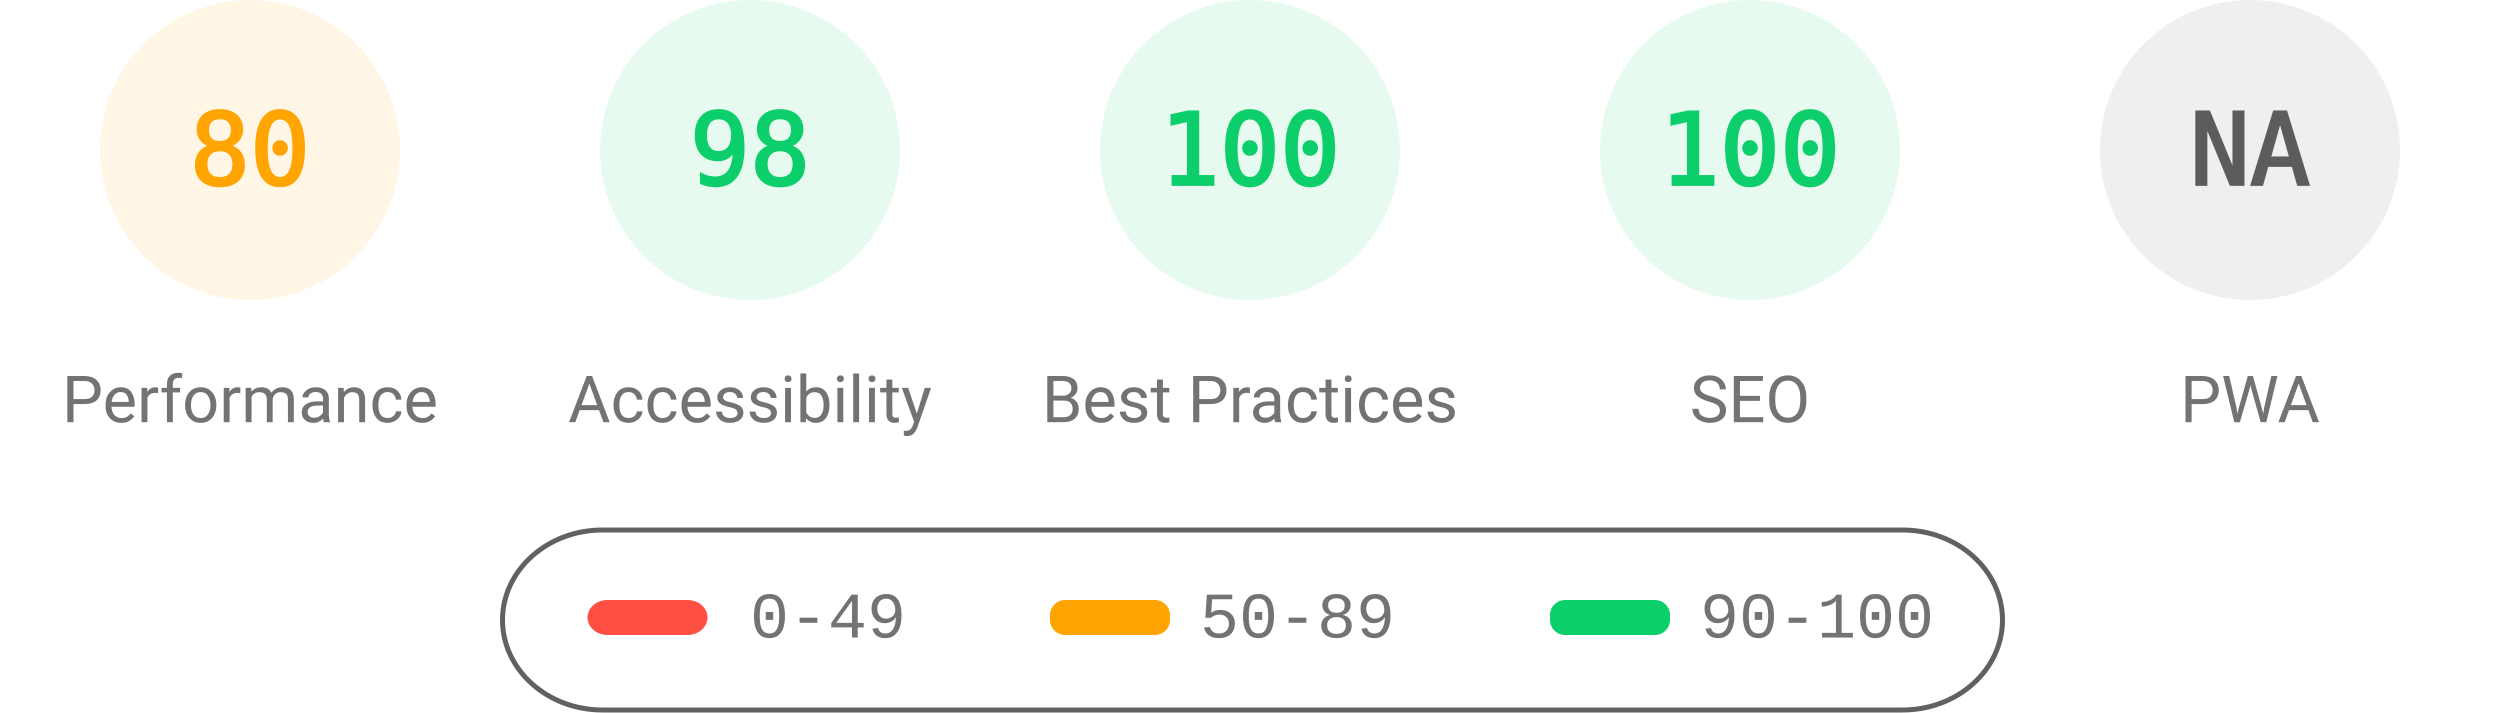
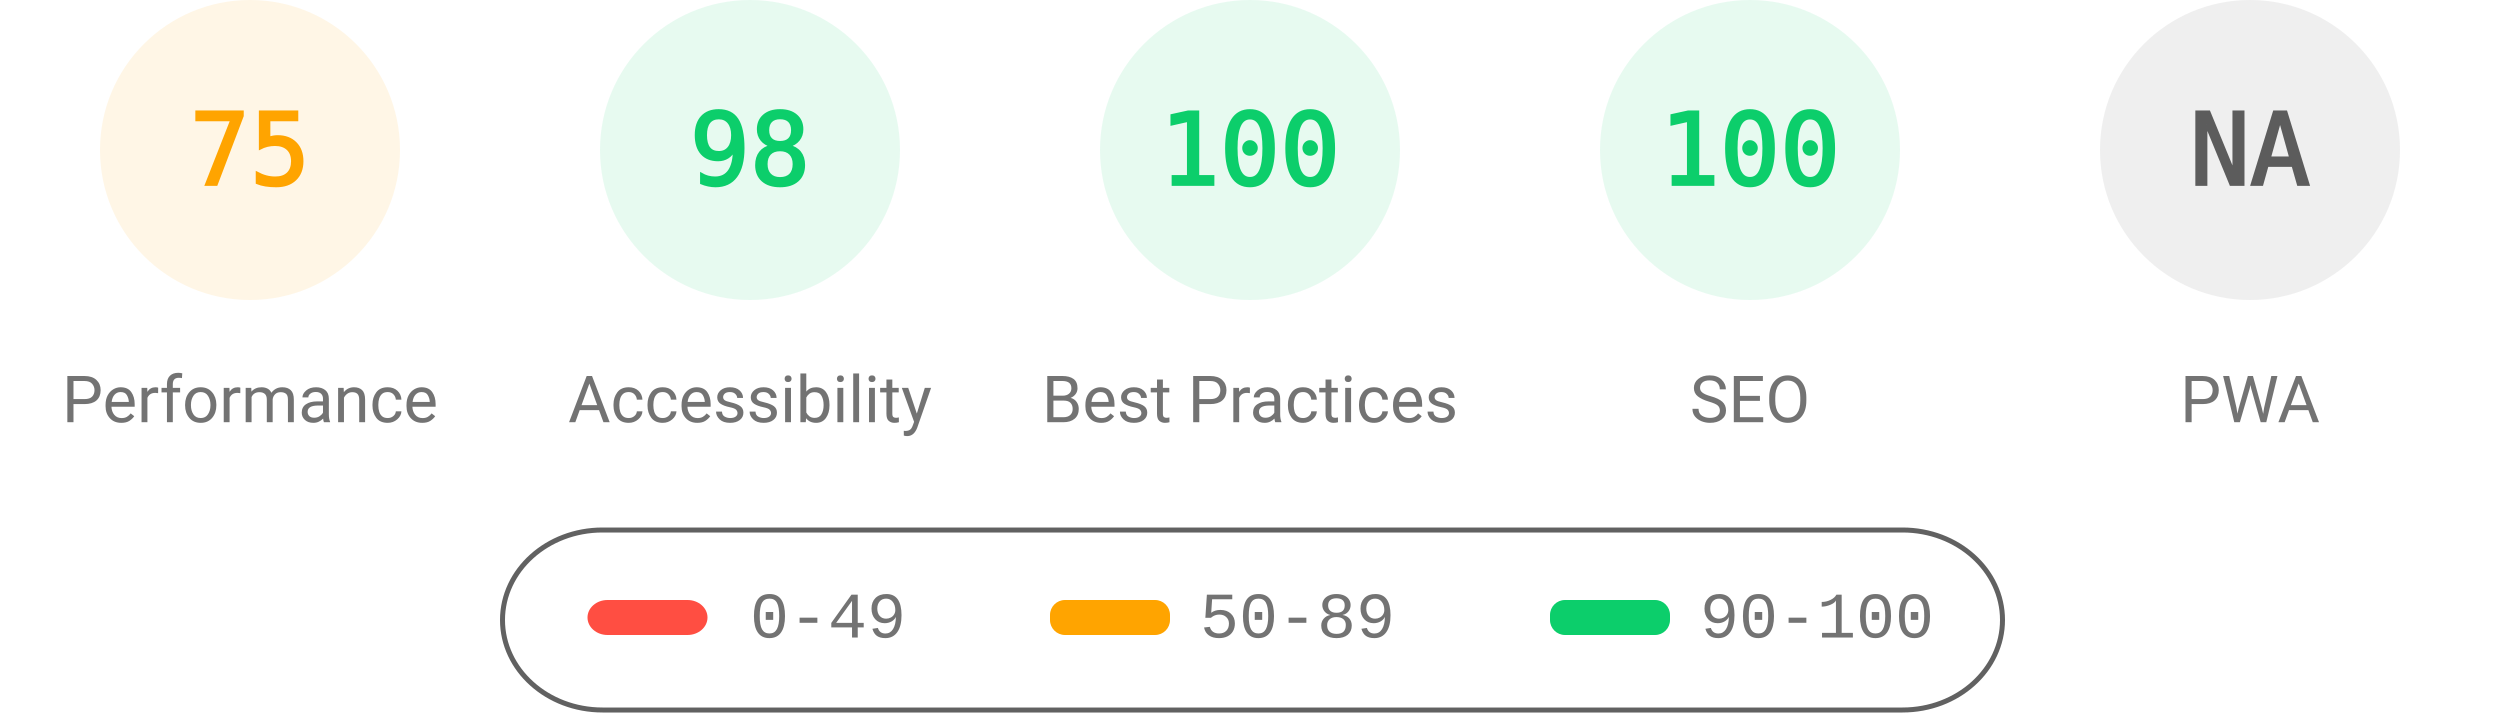
<svg xmlns="http://www.w3.org/2000/svg" fill="none" width="1000" height="285">
  <style>.gauge-base{opacity:.1}.gauge-arc{fill:none;animation-delay:250ms;stroke-linecap:round;transform:rotate(-90deg);transform-origin:100px 60px;animation:load-gauge 1s ease forwards}.guage-text{font-size:40px;font-family:monospace;text-align:center}.guage-red{color:#ff4e42;fill:#ff4e42;stroke:#ff4e42}.guage-orange{color:#ffa400;fill:#ffa400;stroke:#ffa400}.guage-green{color:#0cce6b;fill:#0cce6b;stroke:#0cce6b}.guage-undefined{color:#5c5c5c;fill:#5c5c5c;stroke:#5c5c5c}.guage-title{color:#737373;fill:#737373;stroke:none;font-size:26px;line-height:26px;font-family:Roboto,Halvetica,Arial,sans-serif}@keyframes load-gauge{from{stroke-dasharray:0 352.858}}</style>
  <svg class="guage-div guage-perf guage-orange" viewBox="0 0 200 200" width="200" height="200">
    <circle class="gauge-base" r="56" cx="100" cy="60" stroke-width="8" />
-     <circle class="gauge-arc guage-arc-1" r="56" cx="100" cy="60" stroke-width="8" style="stroke-dasharray:281.486,351.858" />
-     <text class="guage-text" x="100" y="60" alignment-baseline="central" dominant-baseline="central" text-anchor="middle">80</text>
+     <circle class="gauge-arc guage-arc-1" r="56" cx="100" cy="60" stroke-width="8" style="stroke-dasharray:263.893,351.858" />
+     <text class="guage-text" x="100" y="60" alignment-baseline="central" dominant-baseline="central" text-anchor="middle">75</text>
    <text class="guage-title" x="100" y="160" alignment-baseline="central" dominant-baseline="central" text-anchor="middle">Performance</text>
  </svg>
  <svg class="guage-div guage-acc guage-green" viewBox="0 0 200 200" width="200" height="200" x="200">
    <circle class="gauge-base" r="56" cx="100" cy="60" stroke-width="8" />
    <circle class="gauge-arc guage-arc-2" r="56" cx="100" cy="60" stroke-width="8" style="stroke-dasharray:344.821,351.858" />
    <text class="guage-text" x="100" y="60" alignment-baseline="central" dominant-baseline="central" text-anchor="middle">98</text>
    <text class="guage-title" x="100" y="160" alignment-baseline="central" dominant-baseline="central" text-anchor="middle">Accessibility</text>
  </svg>
  <svg class="guage-div guage-best guage-green" viewBox="0 0 200 200" width="200" height="200" x="400">
    <circle class="gauge-base" r="56" cx="100" cy="60" stroke-width="8" />
    <circle class="gauge-arc guage-arc-3" r="56" cx="100" cy="60" stroke-width="8" style="stroke-dasharray:351.858,351.858" />
    <text class="guage-text" x="100" y="60" alignment-baseline="central" dominant-baseline="central" text-anchor="middle">100</text>
    <text class="guage-title" x="100" y="160" alignment-baseline="central" dominant-baseline="central" text-anchor="middle">Best Practices</text>
  </svg>
  <svg class="guage-div guage-seo guage-green" viewBox="0 0 200 200" width="200" height="200" x="600">
    <circle class="gauge-base" r="56" cx="100" cy="60" stroke-width="8" />
    <circle class="gauge-arc guage-arc-4" r="56" cx="100" cy="60" stroke-width="8" style="stroke-dasharray:351.858,351.858" />
    <text class="guage-text" x="100" y="60" alignment-baseline="central" dominant-baseline="central" text-anchor="middle">100</text>
    <text class="guage-title" x="100" y="160" alignment-baseline="central" dominant-baseline="central" text-anchor="middle">SEO</text>
  </svg>
  <svg class="guage-div guage-pwa guage-undefined" viewBox="0 0 200 200" width="200" height="200" x="800">
    <circle class="gauge-base" r="56" cx="100" cy="60" stroke-width="8" />
    <circle class="gauge-arc guage-arc-4" r="56" cx="100" cy="60" stroke-width="8" style="stroke-dasharray:351.858,351.858" />
    <text class="guage-text" x="100" y="60" alignment-baseline="central" dominant-baseline="central" text-anchor="middle">NA</text>
    <text class="guage-title" x="100" y="160" alignment-baseline="central" dominant-baseline="central" text-anchor="middle">PWA</text>
  </svg>
  <svg width="604" height="76" x="200" y="210">
    <path fill="none" id="canvas_background" d="M-1-1h604v80H-1z" />
    <rect fill-opacity="0" stroke="#616161" stroke-width="2" rx="40" id="svg_2" height="72" width="600" y="2" x="1" fill="#000" />
    <rect stroke="#000" rx="8" id="svg_3" height="14" width="48" y="30" x="35" stroke-opacity="null" stroke-width="0" fill="#ff4e42" />
    <rect stroke="#000" rx="6" id="svg_4" height="14" width="48" y="30" x="220" stroke-opacity="null" stroke-width="0" fill="#ffa400" />
    <rect stroke="#000" rx="6" id="svg_5" height="14" width="48" y="30" x="420" stroke-opacity="null" stroke-width="0" fill="#0cce6b" />
    <text xml:space="preserve" text-anchor="start" font-family="'Courier New', Courier, monospace" font-size="26" id="svg_6" y="45" x="100" stroke-opacity="null" stroke-width="0" stroke="#000" fill="#737373">0-49</text>
    <text xml:space="preserve" text-anchor="start" font-family="'Courier New', Courier, monospace" font-size="26" id="svg_7" y="45" x="280" stroke-opacity="null" stroke-width="0" stroke="#000" fill="#737373">50-89</text>
    <text xml:space="preserve" text-anchor="start" font-family="'Courier New', Courier, monospace" font-size="26" id="svg_8" y="45" x="480" stroke-opacity="null" stroke-width="0" stroke="#000" fill="#737373">90-100</text>
  </svg>
</svg>
